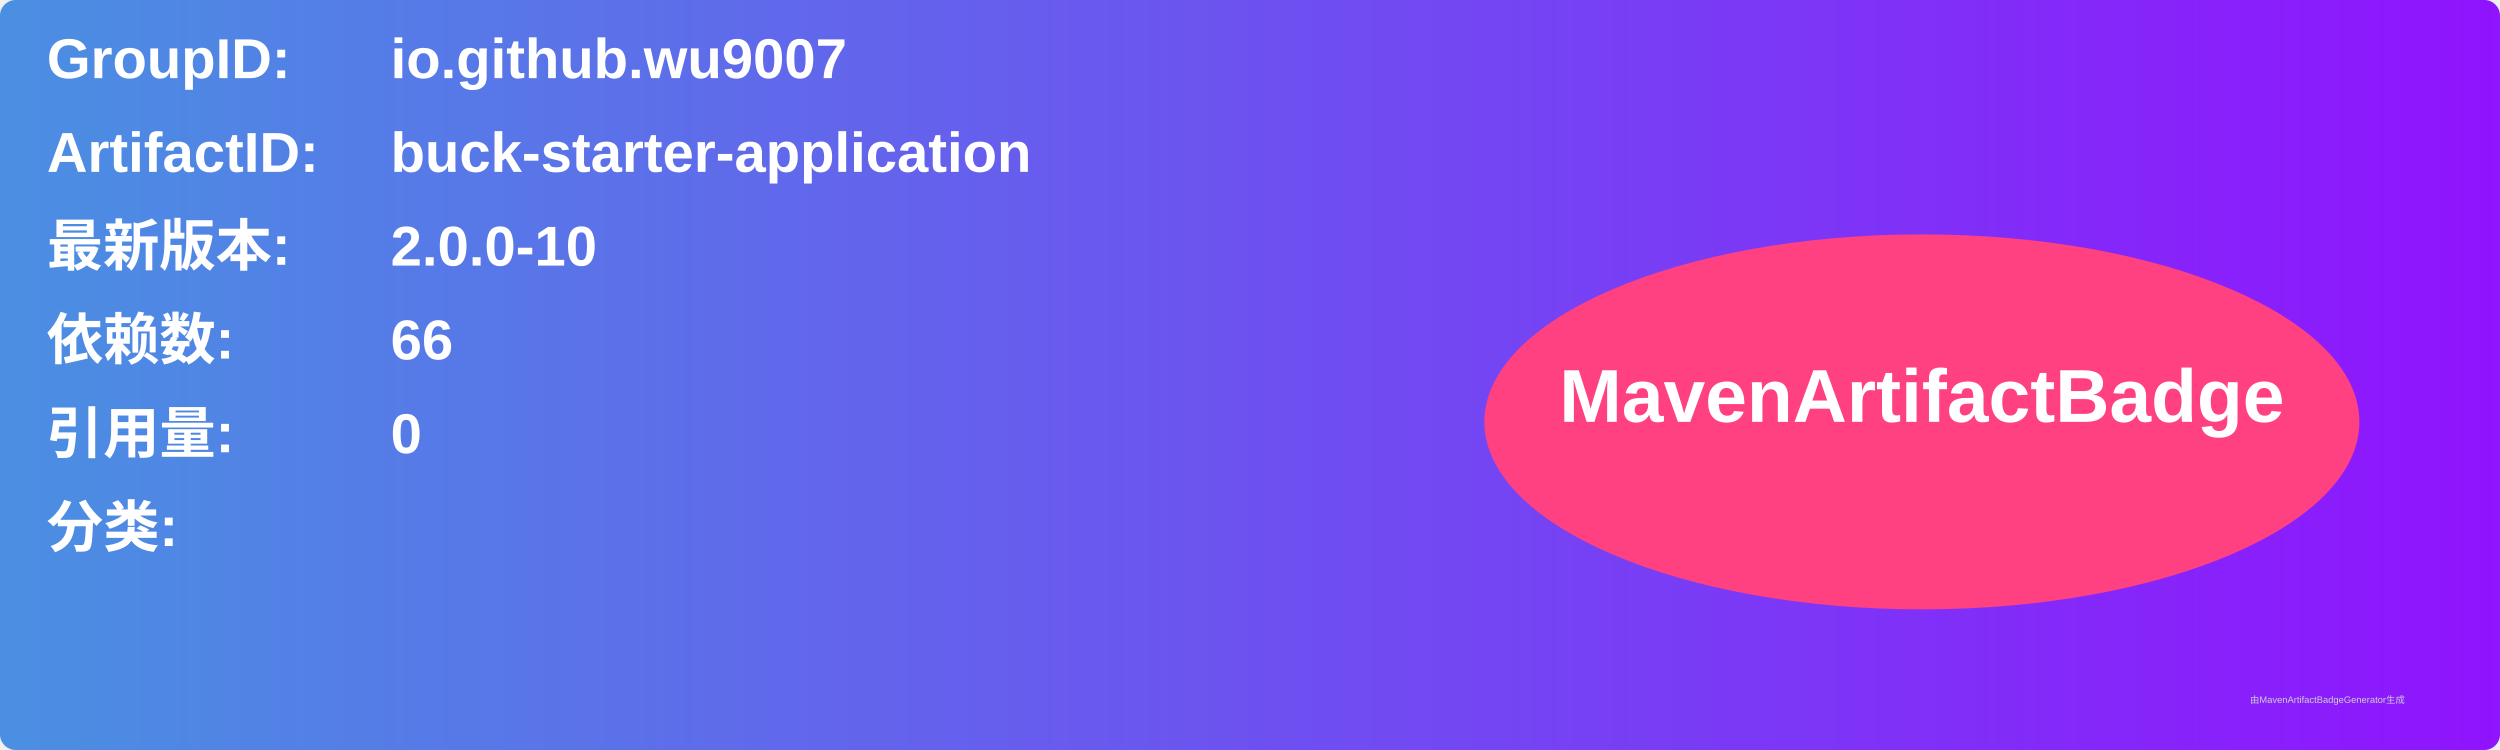
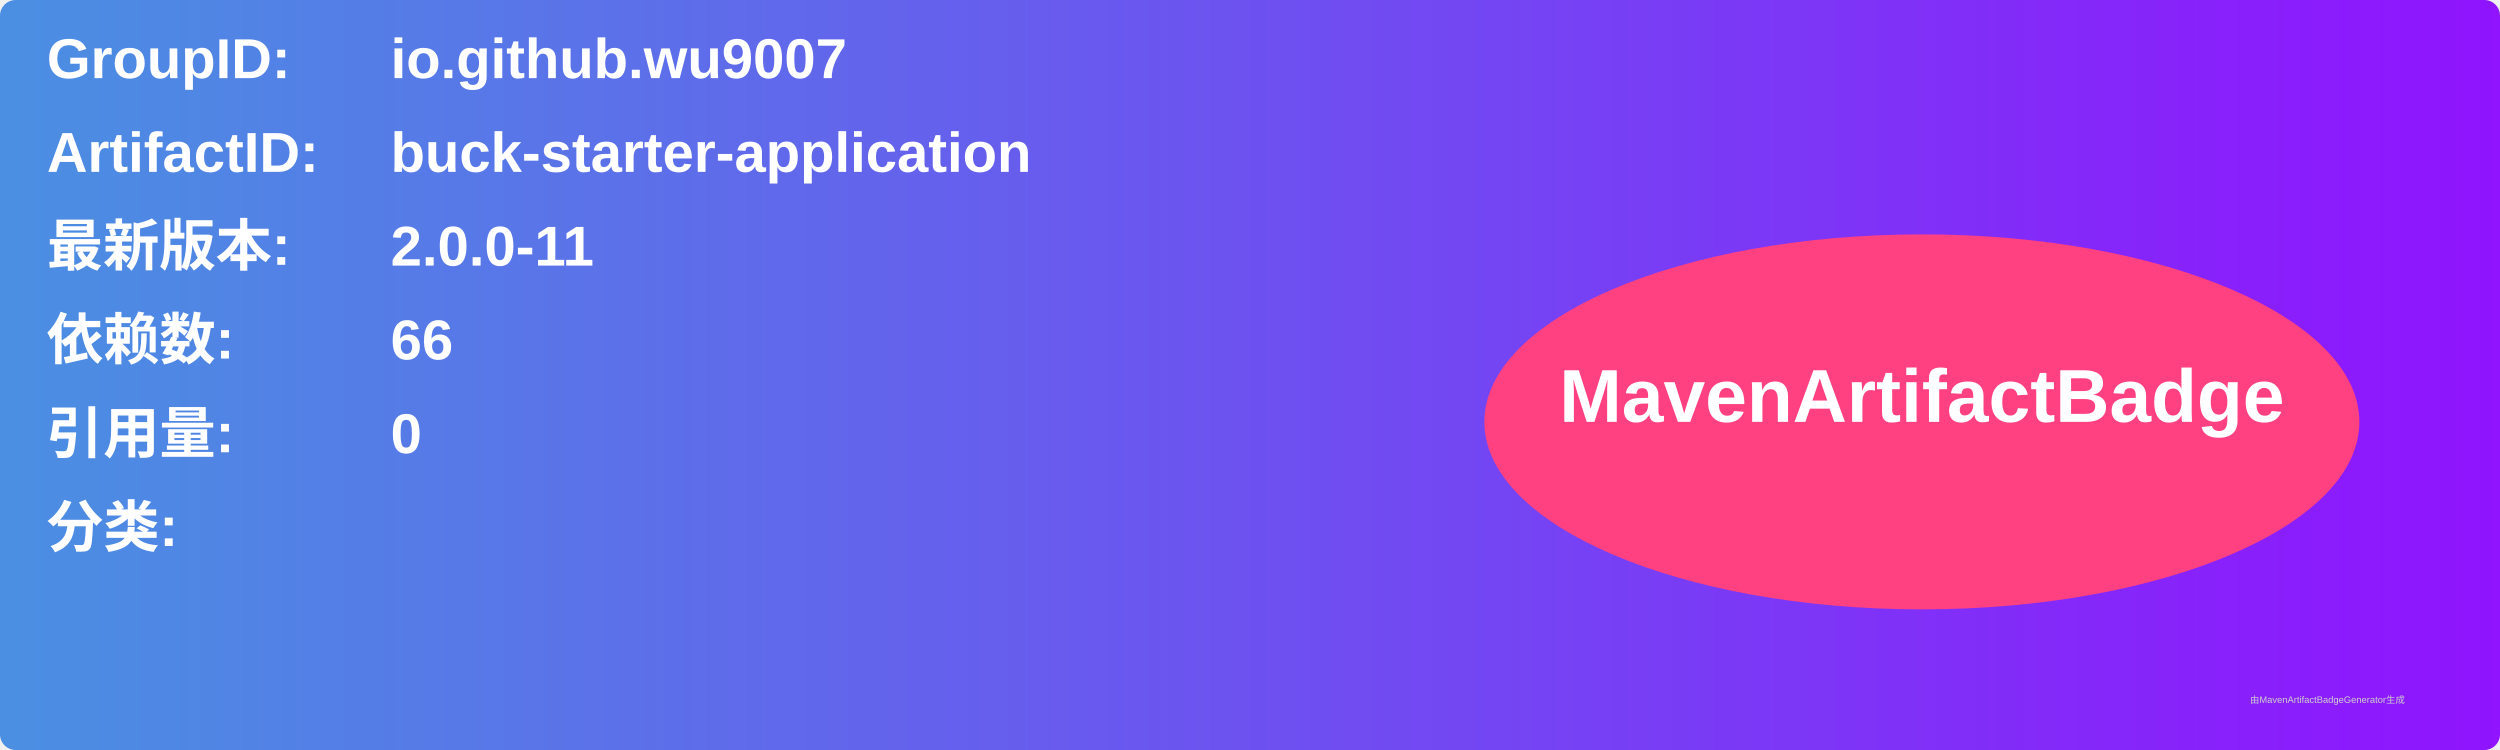
<svg xmlns="http://www.w3.org/2000/svg" width="800" height="240" viewBox="0 0 800 240">
  <linearGradient id="grad" x1="0%" y1="0%" x2="100%" y2="0%">
    <stop offset="0%" stop-color="#4a90e2" />
    <stop offset="100%" stop-color="#9013fe" />
  </linearGradient>
  <rect width="100%" height="100%" rx="5" ry="5" fill="url(#grad)" />
  <g transform="translate(15, 15)">
    <text x="0" y="10" font-family="Arial" font-size="18" fill="white" font-weight="bold" width="260">GroupID:</text>
    <text x="110" y="10" font-family="Arial" font-size="18" fill="white" font-weight="bold" width="460">io.github.wu9007</text>
    <text x="0" y="40" font-family="Arial" font-size="18" fill="white" font-weight="bold" width="260">ArtifactID:</text>
    <text x="110" y="40" font-family="Arial" font-size="18" fill="white" font-weight="bold" width="460">buck-starter-application</text>
    <text x="0" y="70" font-family="Arial" font-size="18" fill="white" font-weight="bold">最新版本:</text>
    <text x="110" y="70" font-family="Arial" font-size="18" fill="white" font-weight="bold">
-       <tspan font-weight="bold">2.0.0-10</tspan>
+       <tspan font-weight="bold">2.0.0-11</tspan>
    </text>
    <text x="0" y="100" font-family="Arial" font-size="18" fill="white" font-weight="bold">依赖数: </text>
    <text x="110" y="100" font-family="Arial" font-size="18" fill="white">
      <tspan font-weight="bold">66</tspan>
    </text>
    <text x="0" y="130" font-family="Arial" font-size="18" fill="white" font-weight="bold">引用量: </text>
    <text x="110" y="130" font-family="Arial" font-size="18" fill="white">
      <tspan font-weight="bold">0</tspan>
    </text>
    <text x="0" y="160" font-family="Arial" font-size="18" fill="white" font-weight="bold">分类:</text>
    <text x="10" y="190" font-family="Arial" font-size="10" fill="white">
      <tspan font-weight="bold" />
    </text>
    <ellipse cx="600" cy="120" rx="140" ry="60" fill="#ff4081" />
    <text x="600" y="120" text-anchor="middle" font-family="Arial" font-size="24" fill="white" font-weight="bold">MavenArtifactBadge</text>
  </g>
  <text x="720" y="225" font-family="Arial" font-size="3" fill="#d0d0d0">由MavenArtifactBadgeGenerator生成</text>
</svg>
